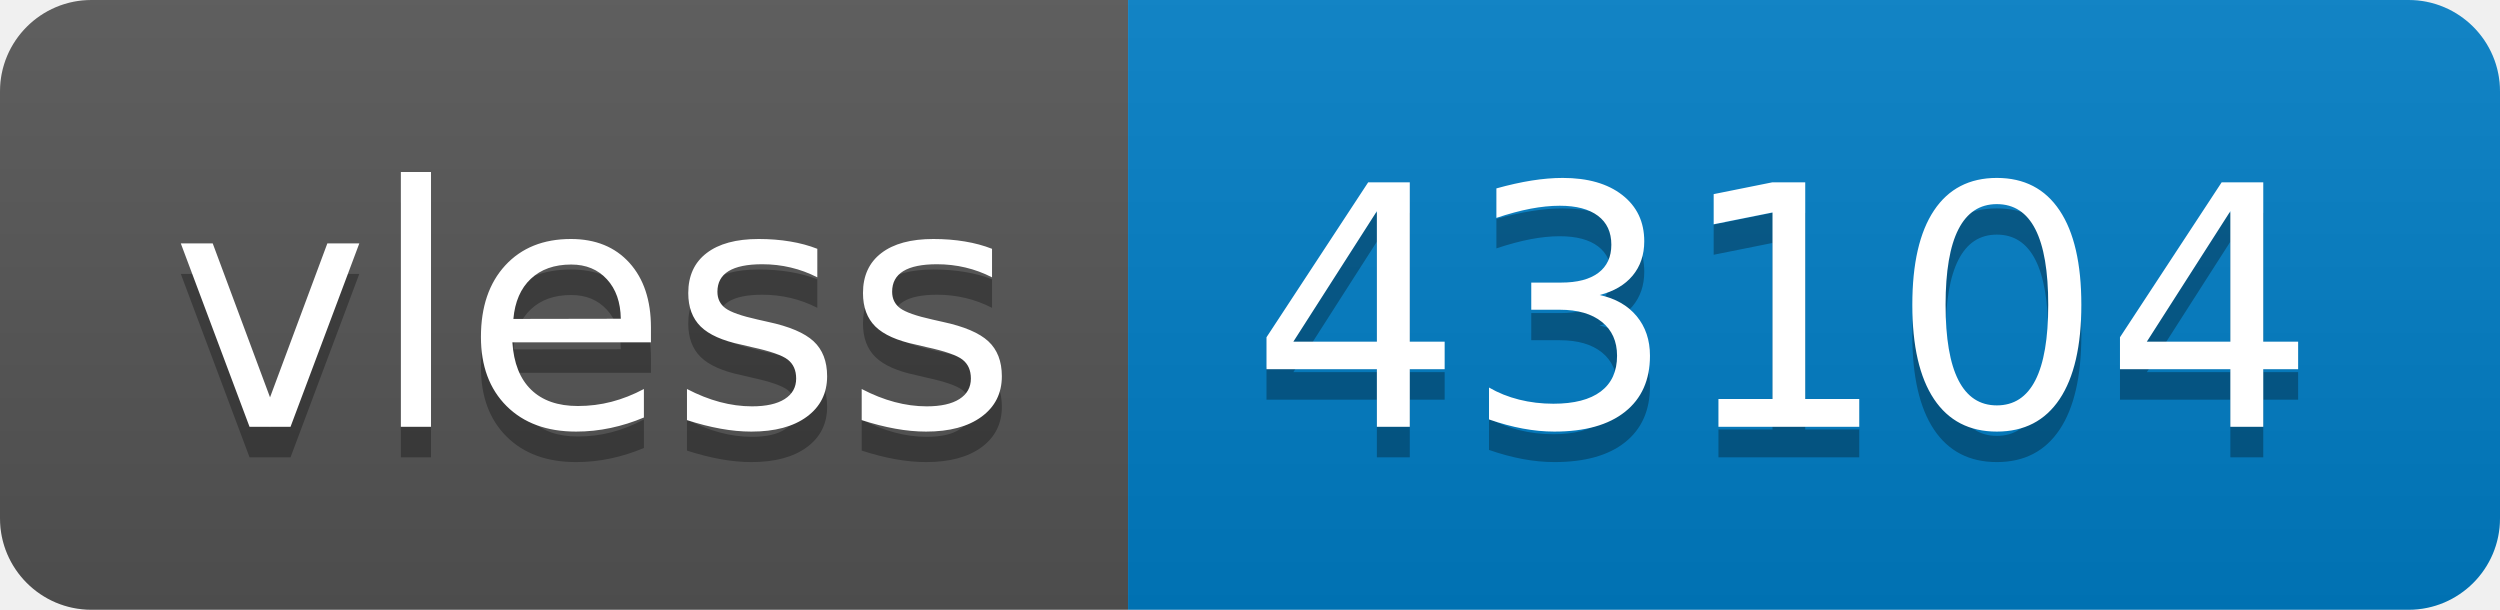
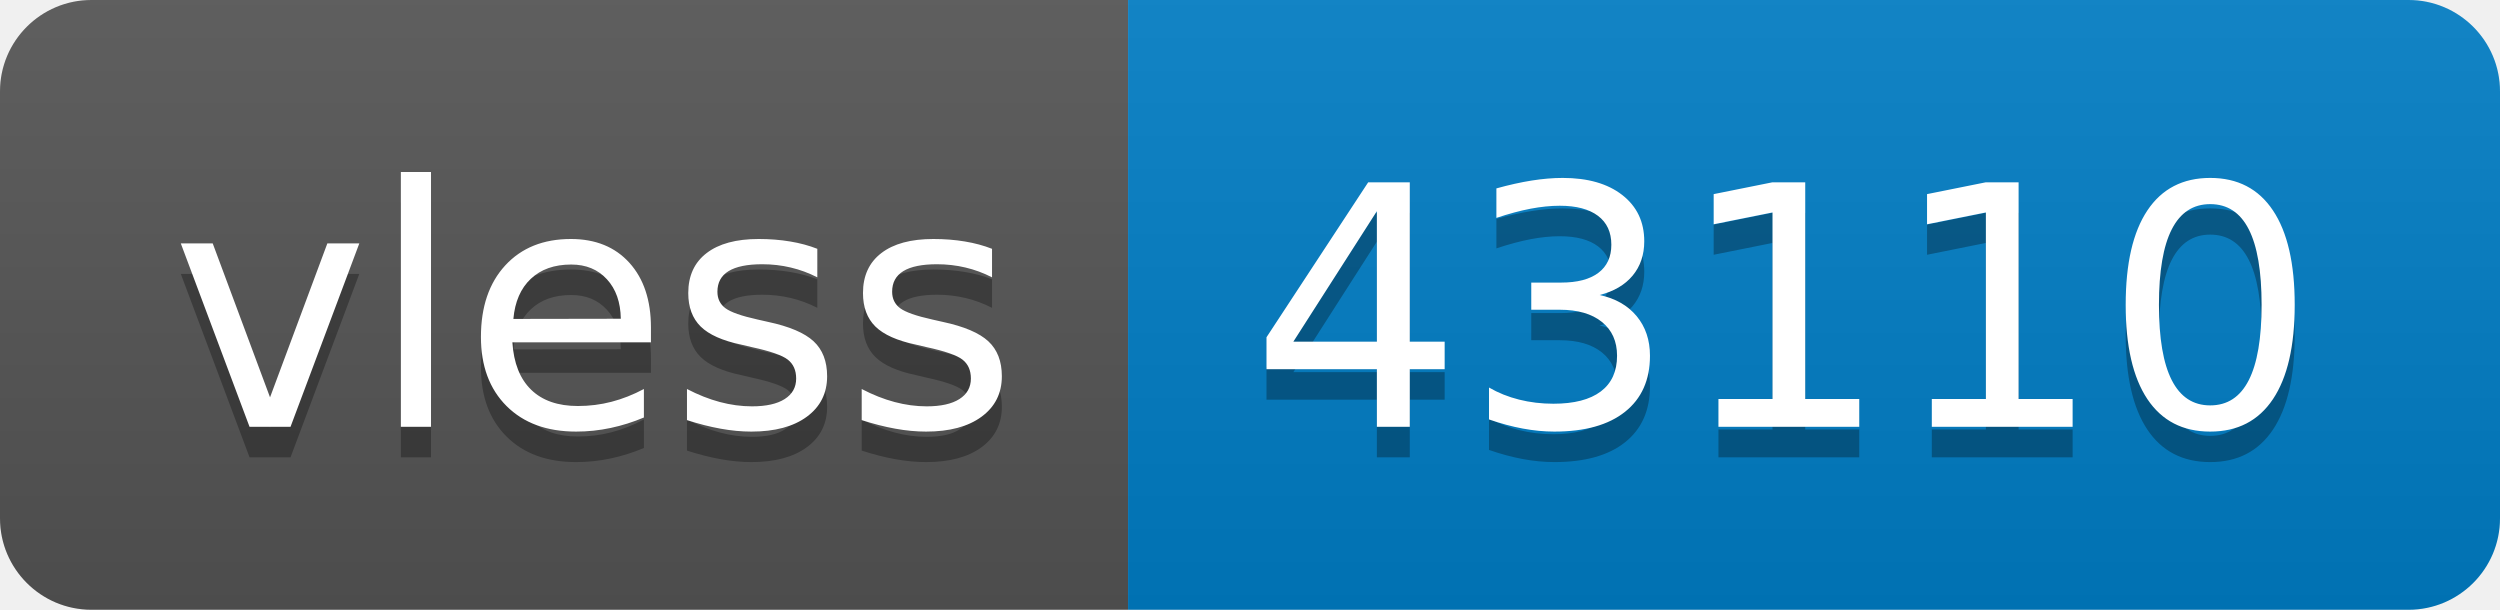
- <svg xmlns="http://www.w3.org/2000/svg" width="82" height="20" role="img" aria-label="vless: 43104">
+ <svg xmlns="http://www.w3.org/2000/svg" width="82" height="20" role="img" aria-label="vless: 43110">
  <linearGradient id="s" x2="0" y2="100%">
    <stop offset="0" stop-color="#bbb" stop-opacity=".1" />
    <stop offset="1" stop-opacity=".1" />
  </linearGradient>
  <clipPath id="r">
    <rect width="82" height="20" rx="3" fill="#fff" />
  </clipPath>
  <g clip-path="url(#r)">
    <rect width="37" height="20" fill="#555" />
    <rect x="37" width="45" height="20" fill="#007ec6" />
    <rect width="82" height="20" fill="url(#s)" />
  </g>
  <g fill="#fff" text-anchor="middle" font-family="Verdana,Geneva,DejaVu Sans,sans-serif" text-rendering="geometricPrecision" font-size="110">
    <text aria-hidden="true" x="195" y="150" fill="#010101" fill-opacity=".3" transform="scale(.1)" textLength="270">vless</text>
    <text x="195" y="140" transform="scale(.1)" fill="#fff" textLength="270">vless</text>
-     <text aria-hidden="true" x="585" y="150" fill="#010101" fill-opacity=".3" transform="scale(.1)" textLength="350">43104</text>
-     <text x="585" y="140" transform="scale(.1)" fill="#fff" textLength="350">43104</text>
+     <text aria-hidden="true" x="585" y="150" fill="#010101" fill-opacity=".3" transform="scale(.1)" textLength="350">43110</text>
+     <text x="585" y="140" transform="scale(.1)" fill="#fff" textLength="350">43110</text>
  </g>
</svg>
